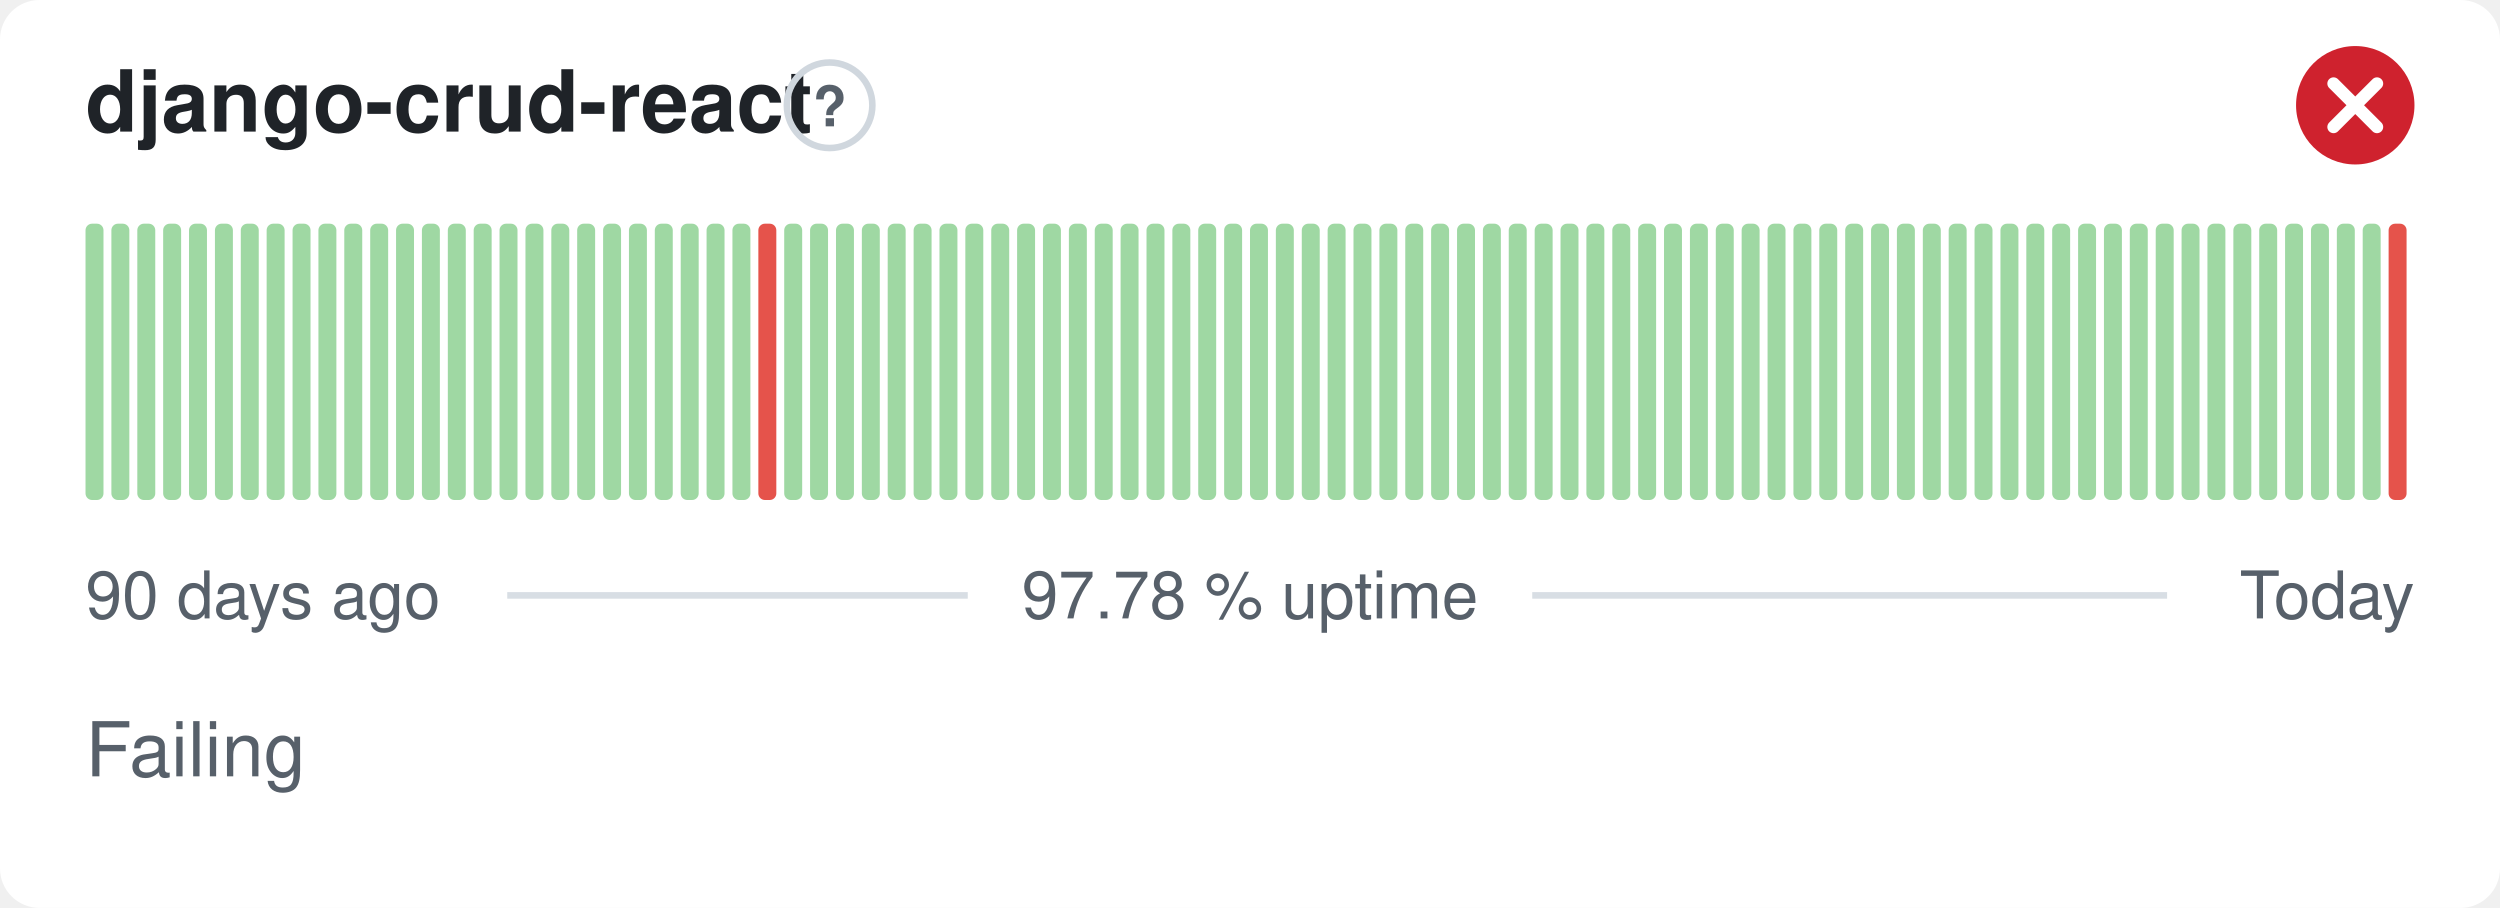
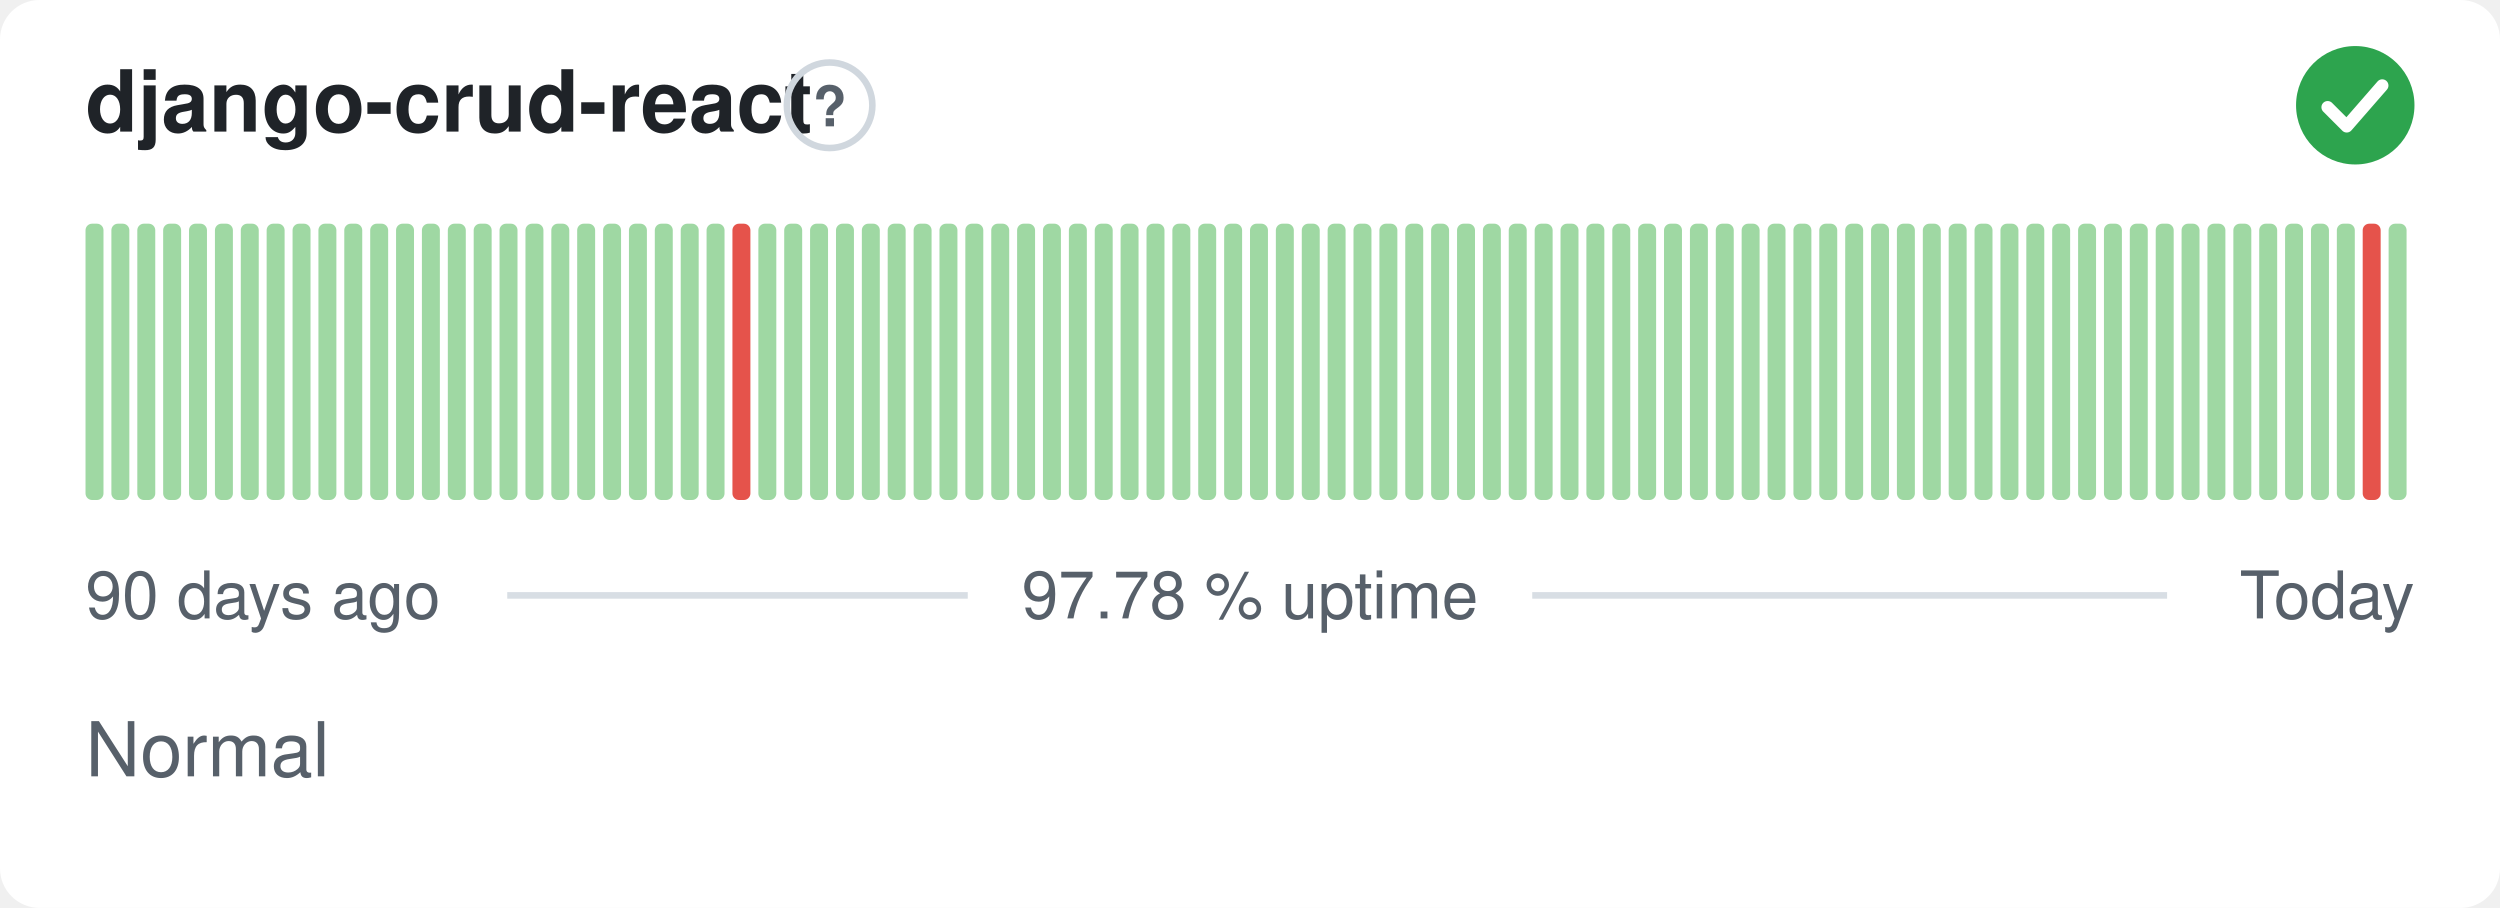
- <svg xmlns="http://www.w3.org/2000/svg" width="380" height="138" viewBox="0 0 380 138" role="img" aria-label="django-crud-react: Failing, 97.78 % uptime over the last 90 days" font-family="-apple-system,BlinkMacSystemFont,'Segoe UI',Helvetica,Arial,sans-serif">
+ <svg xmlns="http://www.w3.org/2000/svg" width="380" height="138" viewBox="0 0 380 138" role="img" aria-label="django-crud-react: Normal, 97.78 % uptime over the last 90 days" font-family="-apple-system,BlinkMacSystemFont,'Segoe UI',Helvetica,Arial,sans-serif">
  <style>
    @media (prefers-color-scheme: dark) {
      .bg { fill: #0d1117 }
      .title { fill: #e6edf3 }
      .muted { fill: #8b949e }
      .hint { stroke: #30363d }
      .rule { stroke: #30363d }
      .nodata { fill: #21262d }
    }
  </style>
  <rect class="bg" width="380" height="138" rx="6" fill="#ffffff" />
  <text class="title" x="13" y="20" font-size="13" font-weight="600" fill="#1f2328">django-crud-react</text>
  <circle class="hint" cx="126.1" cy="16" r="6.5" fill="none" stroke="#d0d7de" stroke-width="1" />
  <text class="muted" x="126.1" y="19.2" text-anchor="middle" font-size="8.5" font-weight="700" fill="#57606a">?</text>
-   <circle cx="358" cy="16" r="9" fill="#cf222e" />
-   <path d="M354.70 12.70l6.60 6.60M361.30 12.70l-6.60 6.60" fill="none" stroke="#fff" stroke-width="1.89" stroke-linecap="round" stroke-linejoin="round" />
+   <circle cx="358" cy="16" r="9" fill="#2da44e" />
+   <path d="M353.80 16.30l2.90 2.90 5.40 -6.20" fill="none" stroke="#fff" stroke-width="1.89" stroke-linecap="round" stroke-linejoin="round" />
  <rect x="13.00" y="34.00" width="2.73" height="42.00" rx="1" fill="#9fd8a3" />
  <rect x="16.93" y="34.00" width="2.73" height="42.00" rx="1" fill="#9fd8a3" />
  <rect x="20.87" y="34.00" width="2.73" height="42.00" rx="1" fill="#9fd8a3" />
  <rect x="24.80" y="34.00" width="2.73" height="42.00" rx="1" fill="#9fd8a3" />
  <rect x="28.73" y="34.00" width="2.73" height="42.00" rx="1" fill="#9fd8a3" />
  <rect x="32.67" y="34.00" width="2.73" height="42.00" rx="1" fill="#9fd8a3" />
  <rect x="36.60" y="34.00" width="2.73" height="42.00" rx="1" fill="#9fd8a3" />
  <rect x="40.53" y="34.00" width="2.73" height="42.00" rx="1" fill="#9fd8a3" />
  <rect x="44.47" y="34.00" width="2.73" height="42.00" rx="1" fill="#9fd8a3" />
  <rect x="48.40" y="34.00" width="2.73" height="42.00" rx="1" fill="#9fd8a3" />
  <rect x="52.33" y="34.00" width="2.73" height="42.00" rx="1" fill="#9fd8a3" />
  <rect x="56.27" y="34.00" width="2.73" height="42.00" rx="1" fill="#9fd8a3" />
  <rect x="60.20" y="34.00" width="2.73" height="42.00" rx="1" fill="#9fd8a3" />
  <rect x="64.13" y="34.00" width="2.73" height="42.00" rx="1" fill="#9fd8a3" />
  <rect x="68.07" y="34.00" width="2.73" height="42.00" rx="1" fill="#9fd8a3" />
  <rect x="72.00" y="34.00" width="2.73" height="42.00" rx="1" fill="#9fd8a3" />
  <rect x="75.93" y="34.00" width="2.73" height="42.00" rx="1" fill="#9fd8a3" />
  <rect x="79.87" y="34.00" width="2.73" height="42.00" rx="1" fill="#9fd8a3" />
  <rect x="83.80" y="34.00" width="2.73" height="42.00" rx="1" fill="#9fd8a3" />
  <rect x="87.73" y="34.00" width="2.73" height="42.00" rx="1" fill="#9fd8a3" />
  <rect x="91.67" y="34.00" width="2.73" height="42.00" rx="1" fill="#9fd8a3" />
  <rect x="95.60" y="34.00" width="2.73" height="42.00" rx="1" fill="#9fd8a3" />
  <rect x="99.53" y="34.00" width="2.73" height="42.00" rx="1" fill="#9fd8a3" />
  <rect x="103.47" y="34.00" width="2.73" height="42.00" rx="1" fill="#9fd8a3" />
  <rect x="107.40" y="34.00" width="2.73" height="42.00" rx="1" fill="#9fd8a3" />
-   <rect x="111.33" y="34.00" width="2.73" height="42.00" rx="1" fill="#9fd8a3" />
-   <rect x="115.27" y="34.00" width="2.73" height="42.00" rx="1" fill="#e5534b" />
+   <rect x="111.33" y="34.00" width="2.73" height="42.00" rx="1" fill="#e5534b" />
+   <rect x="115.27" y="34.00" width="2.73" height="42.00" rx="1" fill="#9fd8a3" />
  <rect x="119.20" y="34.00" width="2.73" height="42.00" rx="1" fill="#9fd8a3" />
  <rect x="123.13" y="34.00" width="2.73" height="42.00" rx="1" fill="#9fd8a3" />
  <rect x="127.07" y="34.00" width="2.73" height="42.00" rx="1" fill="#9fd8a3" />
  <rect x="131.00" y="34.00" width="2.73" height="42.00" rx="1" fill="#9fd8a3" />
  <rect x="134.93" y="34.00" width="2.73" height="42.00" rx="1" fill="#9fd8a3" />
  <rect x="138.87" y="34.00" width="2.73" height="42.00" rx="1" fill="#9fd8a3" />
  <rect x="142.80" y="34.00" width="2.73" height="42.00" rx="1" fill="#9fd8a3" />
  <rect x="146.73" y="34.00" width="2.73" height="42.00" rx="1" fill="#9fd8a3" />
  <rect x="150.67" y="34.00" width="2.73" height="42.00" rx="1" fill="#9fd8a3" />
  <rect x="154.60" y="34.00" width="2.73" height="42.00" rx="1" fill="#9fd8a3" />
  <rect x="158.53" y="34.00" width="2.73" height="42.00" rx="1" fill="#9fd8a3" />
  <rect x="162.47" y="34.00" width="2.73" height="42.00" rx="1" fill="#9fd8a3" />
  <rect x="166.40" y="34.00" width="2.73" height="42.00" rx="1" fill="#9fd8a3" />
  <rect x="170.33" y="34.00" width="2.73" height="42.00" rx="1" fill="#9fd8a3" />
  <rect x="174.27" y="34.00" width="2.73" height="42.00" rx="1" fill="#9fd8a3" />
  <rect x="178.20" y="34.00" width="2.73" height="42.00" rx="1" fill="#9fd8a3" />
  <rect x="182.13" y="34.00" width="2.73" height="42.00" rx="1" fill="#9fd8a3" />
  <rect x="186.07" y="34.00" width="2.73" height="42.00" rx="1" fill="#9fd8a3" />
  <rect x="190.00" y="34.00" width="2.73" height="42.00" rx="1" fill="#9fd8a3" />
  <rect x="193.93" y="34.00" width="2.73" height="42.00" rx="1" fill="#9fd8a3" />
  <rect x="197.87" y="34.00" width="2.73" height="42.00" rx="1" fill="#9fd8a3" />
  <rect x="201.80" y="34.00" width="2.73" height="42.00" rx="1" fill="#9fd8a3" />
  <rect x="205.73" y="34.00" width="2.73" height="42.00" rx="1" fill="#9fd8a3" />
  <rect x="209.67" y="34.00" width="2.73" height="42.00" rx="1" fill="#9fd8a3" />
  <rect x="213.60" y="34.00" width="2.73" height="42.00" rx="1" fill="#9fd8a3" />
  <rect x="217.53" y="34.00" width="2.73" height="42.00" rx="1" fill="#9fd8a3" />
  <rect x="221.47" y="34.00" width="2.73" height="42.00" rx="1" fill="#9fd8a3" />
  <rect x="225.40" y="34.00" width="2.73" height="42.00" rx="1" fill="#9fd8a3" />
  <rect x="229.33" y="34.00" width="2.73" height="42.00" rx="1" fill="#9fd8a3" />
  <rect x="233.27" y="34.00" width="2.73" height="42.00" rx="1" fill="#9fd8a3" />
  <rect x="237.20" y="34.00" width="2.73" height="42.00" rx="1" fill="#9fd8a3" />
  <rect x="241.13" y="34.00" width="2.73" height="42.00" rx="1" fill="#9fd8a3" />
  <rect x="245.07" y="34.00" width="2.73" height="42.00" rx="1" fill="#9fd8a3" />
  <rect x="249.00" y="34.00" width="2.73" height="42.00" rx="1" fill="#9fd8a3" />
  <rect x="252.93" y="34.00" width="2.73" height="42.00" rx="1" fill="#9fd8a3" />
  <rect x="256.87" y="34.00" width="2.73" height="42.00" rx="1" fill="#9fd8a3" />
  <rect x="260.80" y="34.00" width="2.73" height="42.00" rx="1" fill="#9fd8a3" />
  <rect x="264.73" y="34.00" width="2.73" height="42.00" rx="1" fill="#9fd8a3" />
  <rect x="268.67" y="34.00" width="2.73" height="42.00" rx="1" fill="#9fd8a3" />
  <rect x="272.60" y="34.00" width="2.73" height="42.00" rx="1" fill="#9fd8a3" />
  <rect x="276.53" y="34.00" width="2.73" height="42.00" rx="1" fill="#9fd8a3" />
  <rect x="280.47" y="34.00" width="2.73" height="42.00" rx="1" fill="#9fd8a3" />
  <rect x="284.40" y="34.00" width="2.73" height="42.00" rx="1" fill="#9fd8a3" />
  <rect x="288.33" y="34.00" width="2.73" height="42.00" rx="1" fill="#9fd8a3" />
  <rect x="292.27" y="34.00" width="2.73" height="42.00" rx="1" fill="#9fd8a3" />
  <rect x="296.20" y="34.00" width="2.73" height="42.00" rx="1" fill="#9fd8a3" />
  <rect x="300.13" y="34.00" width="2.73" height="42.00" rx="1" fill="#9fd8a3" />
  <rect x="304.07" y="34.00" width="2.73" height="42.00" rx="1" fill="#9fd8a3" />
  <rect x="308.00" y="34.00" width="2.73" height="42.00" rx="1" fill="#9fd8a3" />
  <rect x="311.93" y="34.00" width="2.73" height="42.00" rx="1" fill="#9fd8a3" />
  <rect x="315.87" y="34.00" width="2.73" height="42.00" rx="1" fill="#9fd8a3" />
  <rect x="319.80" y="34.00" width="2.73" height="42.00" rx="1" fill="#9fd8a3" />
  <rect x="323.73" y="34.00" width="2.73" height="42.00" rx="1" fill="#9fd8a3" />
  <rect x="327.67" y="34.00" width="2.73" height="42.00" rx="1" fill="#9fd8a3" />
  <rect x="331.60" y="34.00" width="2.73" height="42.00" rx="1" fill="#9fd8a3" />
  <rect x="335.53" y="34.00" width="2.73" height="42.00" rx="1" fill="#9fd8a3" />
  <rect x="339.47" y="34.00" width="2.73" height="42.00" rx="1" fill="#9fd8a3" />
  <rect x="343.40" y="34.00" width="2.73" height="42.00" rx="1" fill="#9fd8a3" />
  <rect x="347.33" y="34.00" width="2.73" height="42.00" rx="1" fill="#9fd8a3" />
  <rect x="351.27" y="34.00" width="2.73" height="42.00" rx="1" fill="#9fd8a3" />
  <rect x="355.20" y="34.00" width="2.73" height="42.00" rx="1" fill="#9fd8a3" />
-   <rect x="359.13" y="34.00" width="2.73" height="42.00" rx="1" fill="#9fd8a3" />
-   <rect x="363.07" y="34.00" width="2.73" height="42.00" rx="1" fill="#e5534b" />
+   <rect x="359.13" y="34.00" width="2.73" height="42.00" rx="1" fill="#e5534b" />
+   <rect x="363.07" y="34.00" width="2.73" height="42.00" rx="1" fill="#9fd8a3" />
  <text class="muted" x="13" y="94" font-size="10" fill="#57606a">90 days ago</text>
  <text class="muted" x="190" y="94" text-anchor="middle" font-size="10" fill="#57606a">97.78 % uptime</text>
  <text class="muted" x="367" y="94" text-anchor="end" font-size="10" fill="#57606a">Today</text>
  <line class="rule" x1="77.1" y1="90.5" x2="147.1" y2="90.5" stroke="#d8dee4" stroke-width="1" />
  <line class="rule" x1="232.9" y1="90.5" x2="329.4" y2="90.5" stroke="#d8dee4" stroke-width="1" />
-   <text class="muted" x="13" y="118" font-size="11.5" fill="#57606a">Failing</text>
+   <text class="muted" x="13" y="118" font-size="11.5" fill="#57606a">Normal</text>
</svg>
